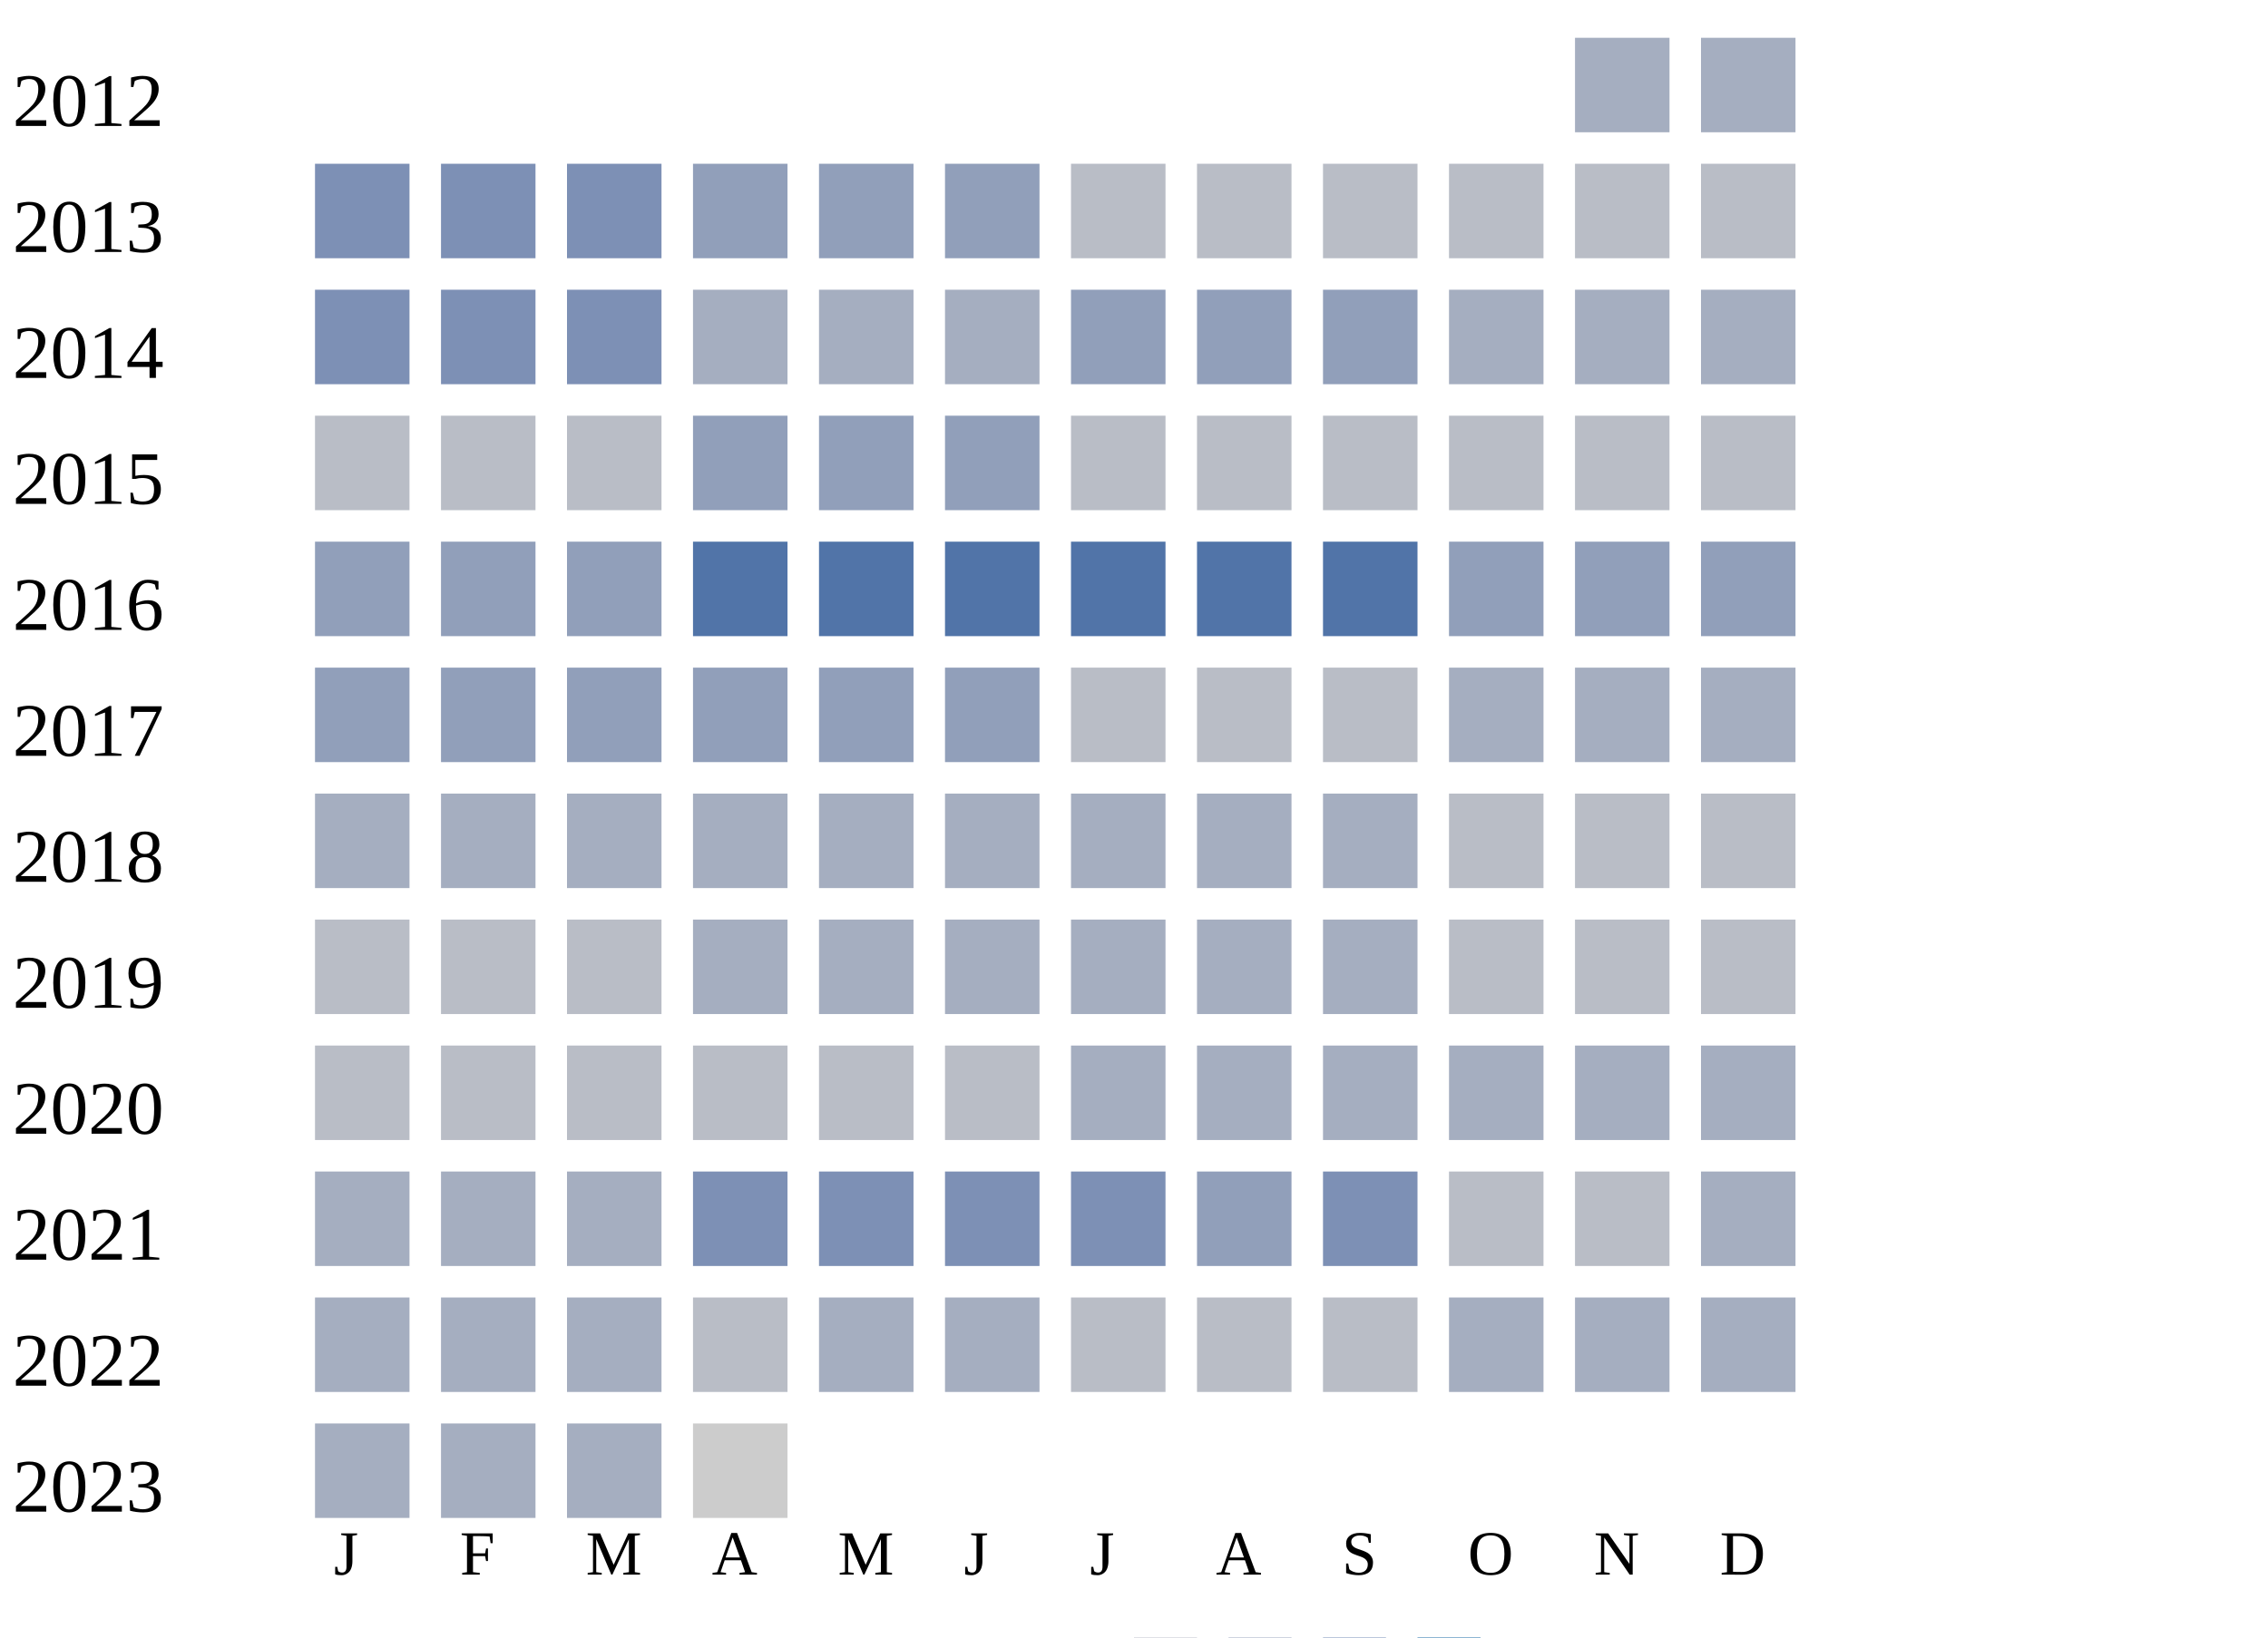
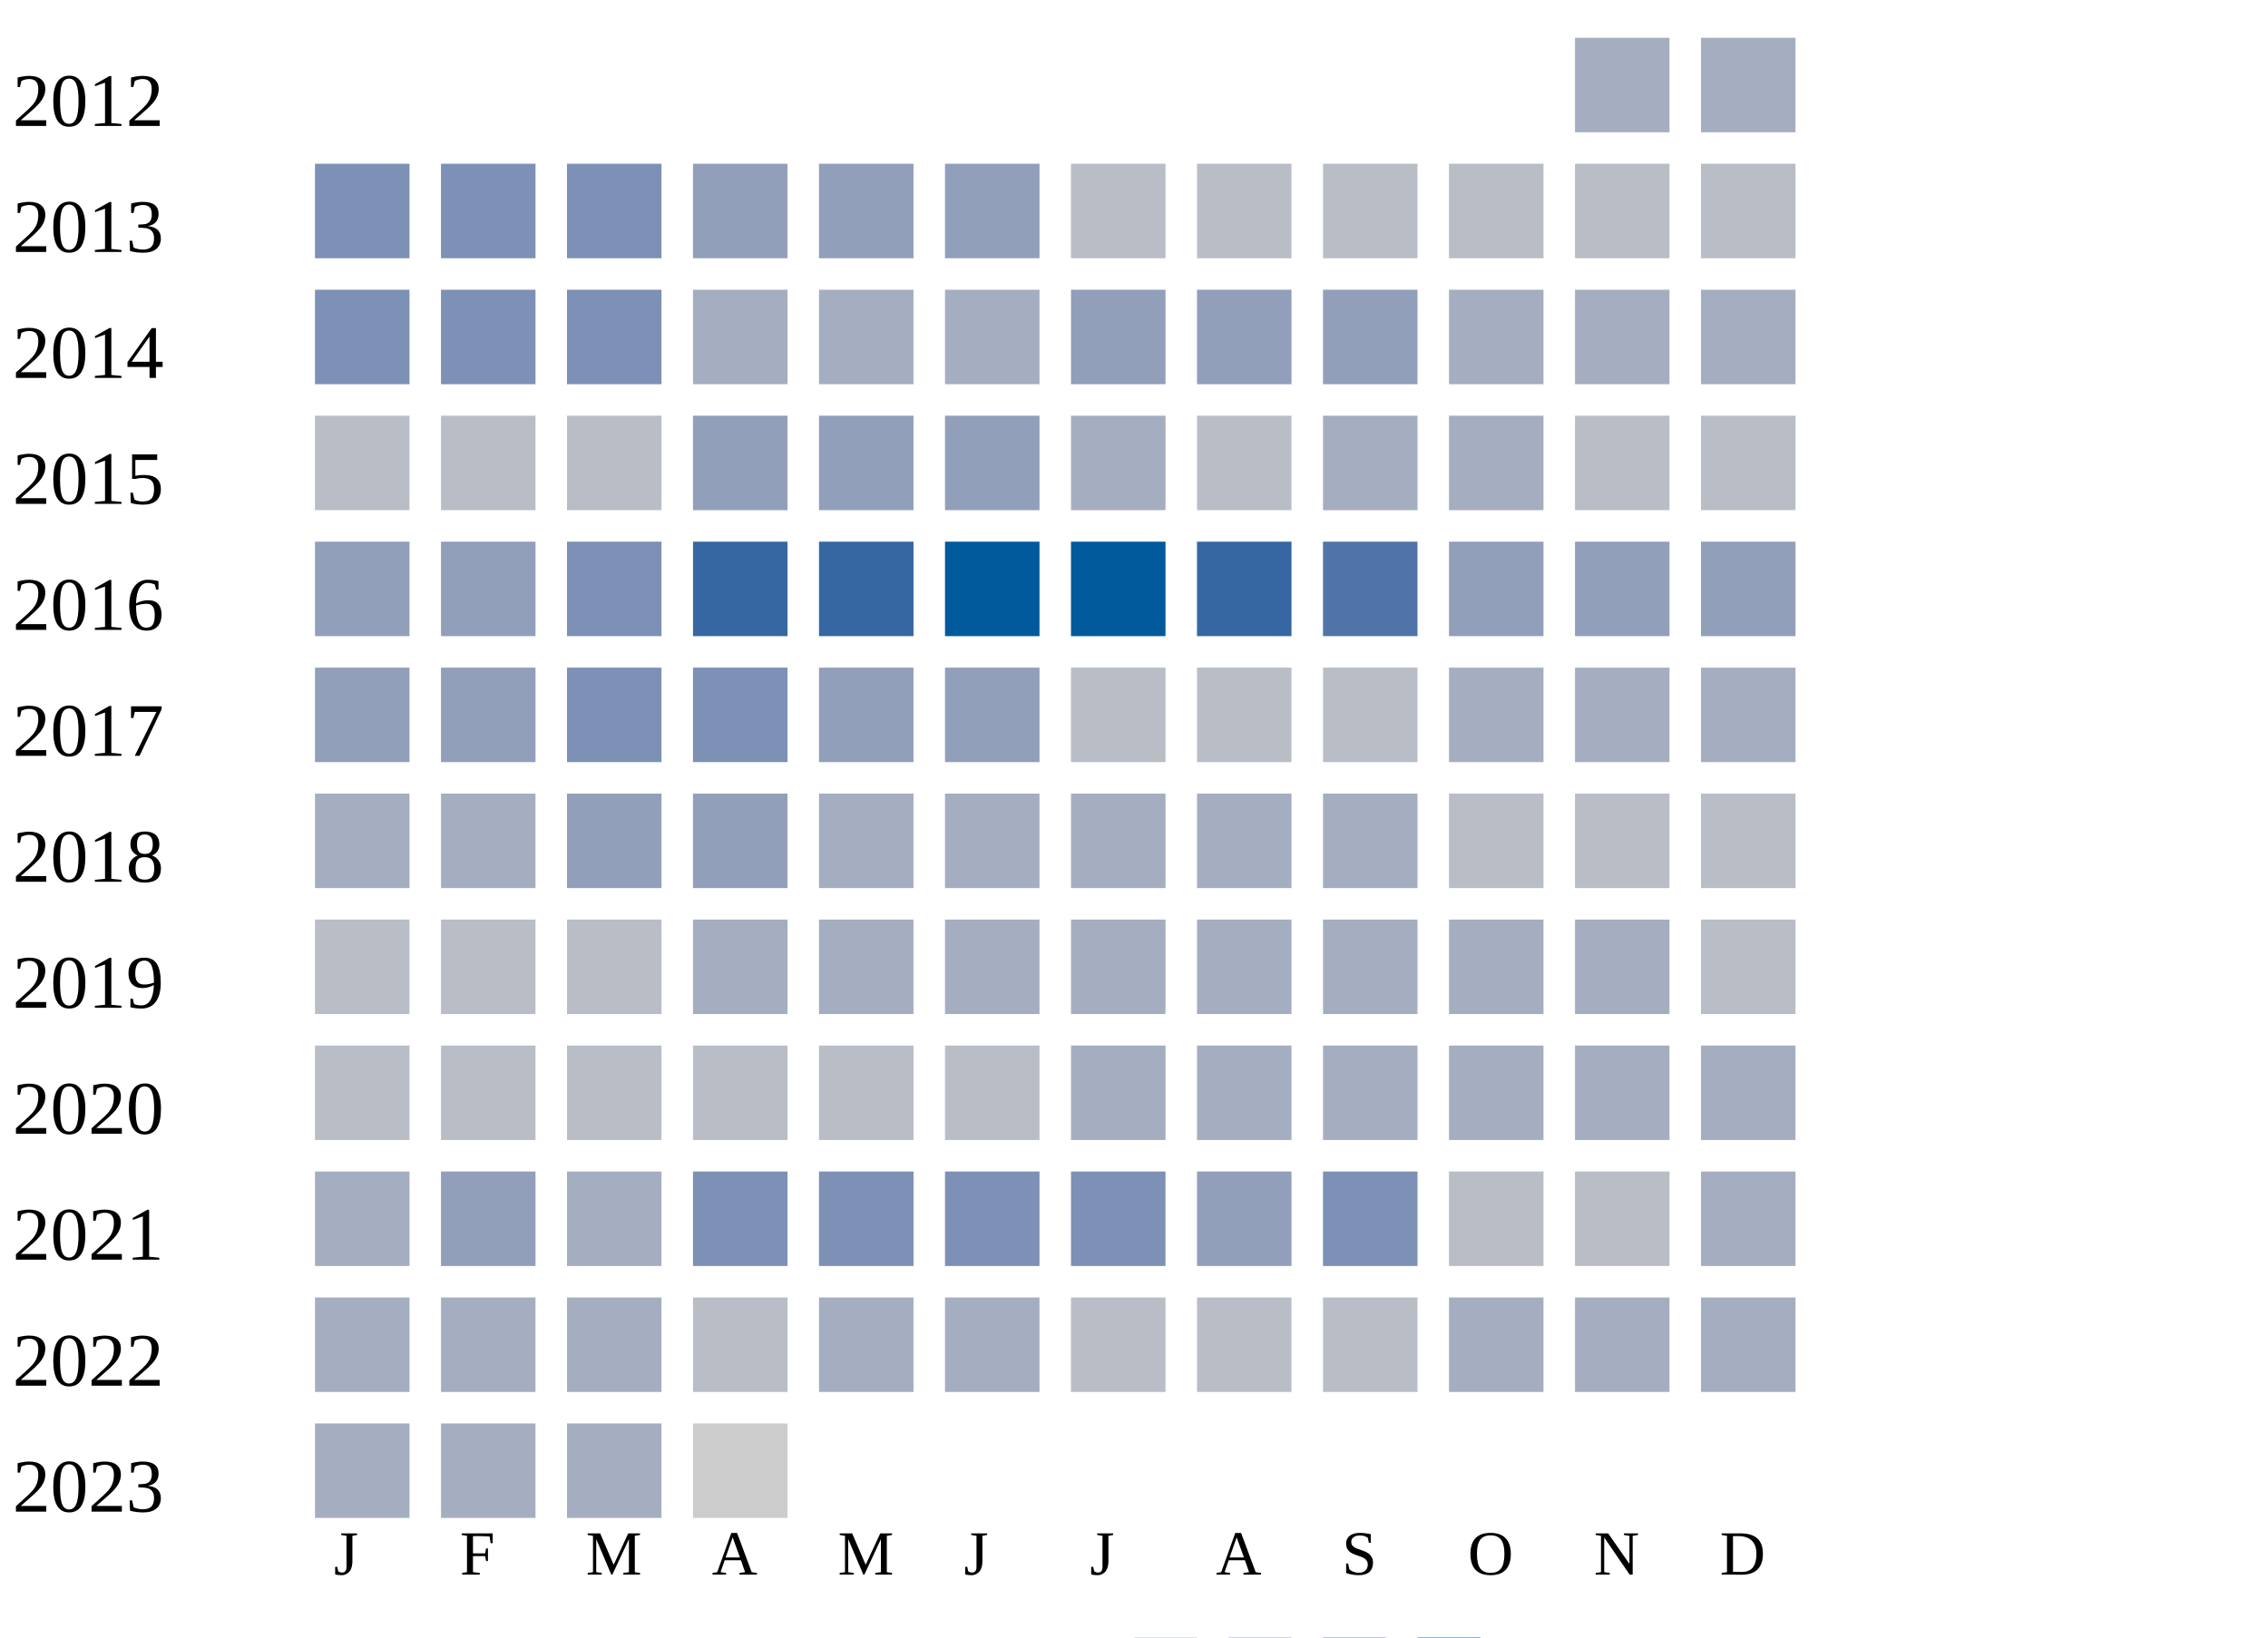
<svg xmlns="http://www.w3.org/2000/svg" width="360" height="260">
  <g transform="translate(0 0)">
    <text x="2" y="20">2012</text>
    <rect x="250" y="6" width="15" height="15" fill="#a5aec0" />
    <rect x="270" y="6" width="15" height="15" fill="#a5aec0" />
  </g>
  <g transform="translate(0 20)">
    <text x="2" y="20">2013</text>
    <rect x="50" y="6" width="15" height="15" fill="#7d90b5" />
    <rect x="70" y="6" width="15" height="15" fill="#7d90b5" />
    <rect x="90" y="6" width="15" height="15" fill="#7d90b5" />
    <rect x="110" y="6" width="15" height="15" fill="#919fba" />
    <rect x="130" y="6" width="15" height="15" fill="#919fba" />
    <rect x="150" y="6" width="15" height="15" fill="#919fba" />
    <rect x="170" y="6" width="15" height="15" fill="#b9bdc6" />
    <rect x="190" y="6" width="15" height="15" fill="#b9bdc6" />
    <rect x="210" y="6" width="15" height="15" fill="#b9bdc6" />
    <rect x="230" y="6" width="15" height="15" fill="#b9bdc6" />
    <rect x="250" y="6" width="15" height="15" fill="#b9bdc6" />
    <rect x="270" y="6" width="15" height="15" fill="#b9bdc6" />
  </g>
  <g transform="translate(0 40)">
    <text x="2" y="20">2014</text>
    <rect x="50" y="6" width="15" height="15" fill="#7d90b5" />
    <rect x="70" y="6" width="15" height="15" fill="#7d90b5" />
    <rect x="90" y="6" width="15" height="15" fill="#7d90b5" />
    <rect x="110" y="6" width="15" height="15" fill="#a5aec0" />
    <rect x="130" y="6" width="15" height="15" fill="#a5aec0" />
    <rect x="150" y="6" width="15" height="15" fill="#a5aec0" />
    <rect x="170" y="6" width="15" height="15" fill="#919fba" />
    <rect x="190" y="6" width="15" height="15" fill="#919fba" />
    <rect x="210" y="6" width="15" height="15" fill="#919fba" />
    <rect x="230" y="6" width="15" height="15" fill="#a5aec0" />
    <rect x="250" y="6" width="15" height="15" fill="#a5aec0" />
    <rect x="270" y="6" width="15" height="15" fill="#a5aec0" />
  </g>
  <g transform="translate(0 60)">
    <text x="2" y="20">2015</text>
    <rect x="50" y="6" width="15" height="15" fill="#b9bdc6" />
    <rect x="70" y="6" width="15" height="15" fill="#b9bdc6" />
    <rect x="90" y="6" width="15" height="15" fill="#b9bdc6" />
    <rect x="110" y="6" width="15" height="15" fill="#919fba" />
    <rect x="130" y="6" width="15" height="15" fill="#919fba" />
    <rect x="150" y="6" width="15" height="15" fill="#919fba" />
-     <rect x="170" y="6" width="15" height="15" fill="#b9bdc6" />
+     <rect x="170" y="6" width="15" height="15" fill="#a5aec0" />
    <rect x="190" y="6" width="15" height="15" fill="#b9bdc6" />
-     <rect x="210" y="6" width="15" height="15" fill="#b9bdc6" />
-     <rect x="230" y="6" width="15" height="15" fill="#b9bdc6" />
+     <rect x="210" y="6" width="15" height="15" fill="#a5aec0" />
+     <rect x="230" y="6" width="15" height="15" fill="#a5aec0" />
    <rect x="250" y="6" width="15" height="15" fill="#b9bdc6" />
    <rect x="270" y="6" width="15" height="15" fill="#b9bdc6" />
  </g>
  <g transform="translate(0 80)">
    <text x="2" y="20">2016</text>
    <rect x="50" y="6" width="15" height="15" fill="#919fba" />
    <rect x="70" y="6" width="15" height="15" fill="#919fba" />
-     <rect x="90" y="6" width="15" height="15" fill="#919fba" />
-     <rect x="110" y="6" width="15" height="15" fill="#5174a8" />
-     <rect x="130" y="6" width="15" height="15" fill="#5174a8" />
-     <rect x="150" y="6" width="15" height="15" fill="#5174a8" />
-     <rect x="170" y="6" width="15" height="15" fill="#5174a8" />
-     <rect x="190" y="6" width="15" height="15" fill="#5174a8" />
+     <rect x="90" y="6" width="15" height="15" fill="#7d90b5" />
+     <rect x="110" y="6" width="15" height="15" fill="#3667a2" />
+     <rect x="130" y="6" width="15" height="15" fill="#3667a2" />
+     <rect x="150" y="6" width="15" height="15" fill="#005a9c" />
+     <rect x="170" y="6" width="15" height="15" fill="#005a9c" />
+     <rect x="190" y="6" width="15" height="15" fill="#3667a2" />
    <rect x="210" y="6" width="15" height="15" fill="#5174a8" />
    <rect x="230" y="6" width="15" height="15" fill="#919fba" />
    <rect x="250" y="6" width="15" height="15" fill="#919fba" />
    <rect x="270" y="6" width="15" height="15" fill="#919fba" />
  </g>
  <g transform="translate(0 100)">
    <text x="2" y="20">2017</text>
    <rect x="50" y="6" width="15" height="15" fill="#919fba" />
    <rect x="70" y="6" width="15" height="15" fill="#919fba" />
-     <rect x="90" y="6" width="15" height="15" fill="#919fba" />
-     <rect x="110" y="6" width="15" height="15" fill="#919fba" />
+     <rect x="90" y="6" width="15" height="15" fill="#7d90b5" />
+     <rect x="110" y="6" width="15" height="15" fill="#7d90b5" />
    <rect x="130" y="6" width="15" height="15" fill="#919fba" />
    <rect x="150" y="6" width="15" height="15" fill="#919fba" />
    <rect x="170" y="6" width="15" height="15" fill="#b9bdc6" />
    <rect x="190" y="6" width="15" height="15" fill="#b9bdc6" />
    <rect x="210" y="6" width="15" height="15" fill="#b9bdc6" />
    <rect x="230" y="6" width="15" height="15" fill="#a5aec0" />
    <rect x="250" y="6" width="15" height="15" fill="#a5aec0" />
    <rect x="270" y="6" width="15" height="15" fill="#a5aec0" />
  </g>
  <g transform="translate(0 120)">
    <text x="2" y="20">2018</text>
    <rect x="50" y="6" width="15" height="15" fill="#a5aec0" />
    <rect x="70" y="6" width="15" height="15" fill="#a5aec0" />
-     <rect x="90" y="6" width="15" height="15" fill="#a5aec0" />
-     <rect x="110" y="6" width="15" height="15" fill="#a5aec0" />
+     <rect x="90" y="6" width="15" height="15" fill="#919fba" />
+     <rect x="110" y="6" width="15" height="15" fill="#919fba" />
    <rect x="130" y="6" width="15" height="15" fill="#a5aec0" />
    <rect x="150" y="6" width="15" height="15" fill="#a5aec0" />
    <rect x="170" y="6" width="15" height="15" fill="#a5aec0" />
    <rect x="190" y="6" width="15" height="15" fill="#a5aec0" />
    <rect x="210" y="6" width="15" height="15" fill="#a5aec0" />
    <rect x="230" y="6" width="15" height="15" fill="#b9bdc6" />
    <rect x="250" y="6" width="15" height="15" fill="#b9bdc6" />
    <rect x="270" y="6" width="15" height="15" fill="#b9bdc6" />
  </g>
  <g transform="translate(0 140)">
    <text x="2" y="20">2019</text>
    <rect x="50" y="6" width="15" height="15" fill="#b9bdc6" />
    <rect x="70" y="6" width="15" height="15" fill="#b9bdc6" />
    <rect x="90" y="6" width="15" height="15" fill="#b9bdc6" />
    <rect x="110" y="6" width="15" height="15" fill="#a5aec0" />
    <rect x="130" y="6" width="15" height="15" fill="#a5aec0" />
    <rect x="150" y="6" width="15" height="15" fill="#a5aec0" />
    <rect x="170" y="6" width="15" height="15" fill="#a5aec0" />
    <rect x="190" y="6" width="15" height="15" fill="#a5aec0" />
    <rect x="210" y="6" width="15" height="15" fill="#a5aec0" />
-     <rect x="230" y="6" width="15" height="15" fill="#b9bdc6" />
-     <rect x="250" y="6" width="15" height="15" fill="#b9bdc6" />
+     <rect x="230" y="6" width="15" height="15" fill="#a5aec0" />
+     <rect x="250" y="6" width="15" height="15" fill="#a5aec0" />
    <rect x="270" y="6" width="15" height="15" fill="#b9bdc6" />
  </g>
  <g transform="translate(0 160)">
    <text x="2" y="20">2020</text>
    <rect x="50" y="6" width="15" height="15" fill="#b9bdc6" />
    <rect x="70" y="6" width="15" height="15" fill="#b9bdc6" />
    <rect x="90" y="6" width="15" height="15" fill="#b9bdc6" />
    <rect x="110" y="6" width="15" height="15" fill="#b9bdc6" />
    <rect x="130" y="6" width="15" height="15" fill="#b9bdc6" />
    <rect x="150" y="6" width="15" height="15" fill="#b9bdc6" />
    <rect x="170" y="6" width="15" height="15" fill="#a5aec0" />
    <rect x="190" y="6" width="15" height="15" fill="#a5aec0" />
    <rect x="210" y="6" width="15" height="15" fill="#a5aec0" />
    <rect x="230" y="6" width="15" height="15" fill="#a5aec0" />
    <rect x="250" y="6" width="15" height="15" fill="#a5aec0" />
    <rect x="270" y="6" width="15" height="15" fill="#a5aec0" />
  </g>
  <g transform="translate(0 180)">
    <text x="2" y="20">2021</text>
    <rect x="50" y="6" width="15" height="15" fill="#a5aec0" />
-     <rect x="70" y="6" width="15" height="15" fill="#a5aec0" />
+     <rect x="70" y="6" width="15" height="15" fill="#919fba" />
    <rect x="90" y="6" width="15" height="15" fill="#a5aec0" />
    <rect x="110" y="6" width="15" height="15" fill="#7d90b5" />
    <rect x="130" y="6" width="15" height="15" fill="#7d90b5" />
    <rect x="150" y="6" width="15" height="15" fill="#7d90b5" />
    <rect x="170" y="6" width="15" height="15" fill="#7d90b5" />
    <rect x="190" y="6" width="15" height="15" fill="#919fba" />
    <rect x="210" y="6" width="15" height="15" fill="#7d90b5" />
    <rect x="230" y="6" width="15" height="15" fill="#b9bdc6" />
    <rect x="250" y="6" width="15" height="15" fill="#b9bdc6" />
    <rect x="270" y="6" width="15" height="15" fill="#a5aec0" />
  </g>
  <g transform="translate(0 200)">
    <text x="2" y="20">2022</text>
    <rect x="50" y="6" width="15" height="15" fill="#a5aec0" />
    <rect x="70" y="6" width="15" height="15" fill="#a5aec0" />
    <rect x="90" y="6" width="15" height="15" fill="#a5aec0" />
    <rect x="110" y="6" width="15" height="15" fill="#b9bdc6" />
    <rect x="130" y="6" width="15" height="15" fill="#a5aec0" />
    <rect x="150" y="6" width="15" height="15" fill="#a5aec0" />
    <rect x="170" y="6" width="15" height="15" fill="#b9bdc6" />
    <rect x="190" y="6" width="15" height="15" fill="#b9bdc6" />
    <rect x="210" y="6" width="15" height="15" fill="#b9bdc6" />
    <rect x="230" y="6" width="15" height="15" fill="#a5aec0" />
    <rect x="250" y="6" width="15" height="15" fill="#a5aec0" />
    <rect x="270" y="6" width="15" height="15" fill="#a5aec0" />
  </g>
  <g transform="translate(0 220)">
    <text x="2" y="20">2023</text>
    <rect x="50" y="6" width="15" height="15" fill="#a5aec0" />
    <rect x="70" y="6" width="15" height="15" fill="#a5aec0" />
    <rect x="90" y="6" width="15" height="15" fill="#a5aec0" />
    <rect x="110" y="6" width="15" height="15" fill="#cccccc" />
  </g>
  <text style="font-size: 10px; text-align: center" x="53" y="250">J</text>
  <text style="font-size: 10px; text-align: center" x="73" y="250">F</text>
  <text style="font-size: 10px; text-align: center" x="93" y="250">M</text>
  <text style="font-size: 10px; text-align: center" x="113" y="250">A</text>
  <text style="font-size: 10px; text-align: center" x="133" y="250">M</text>
  <text style="font-size: 10px; text-align: center" x="153" y="250">J</text>
  <text style="font-size: 10px; text-align: center" x="173" y="250">J</text>
  <text style="font-size: 10px; text-align: center" x="193" y="250">A</text>
  <text style="font-size: 10px; text-align: center" x="213" y="250">S</text>
  <text style="font-size: 10px; text-align: center" x="233" y="250">O</text>
  <text style="font-size: 10px; text-align: center" x="253" y="250">N</text>
  <text style="font-size: 10px; text-align: center" x="273" y="250">D</text>
  <text style="font-size: 10px;" x="155" y="269">Less</text>
  <rect fill="#b9bdc6" width="10" height="10" x="180" y="260" />
  <rect fill="#919fba" width="10" height="10" x="195" y="260" />
  <rect fill="#6882ae" width="10" height="10" x="210" y="260" />
  <rect fill="#005a9c" width="10" height="10" x="225" y="260" />
  <text x="240" y="269" style="font-size: 10px;">More</text>
</svg>
